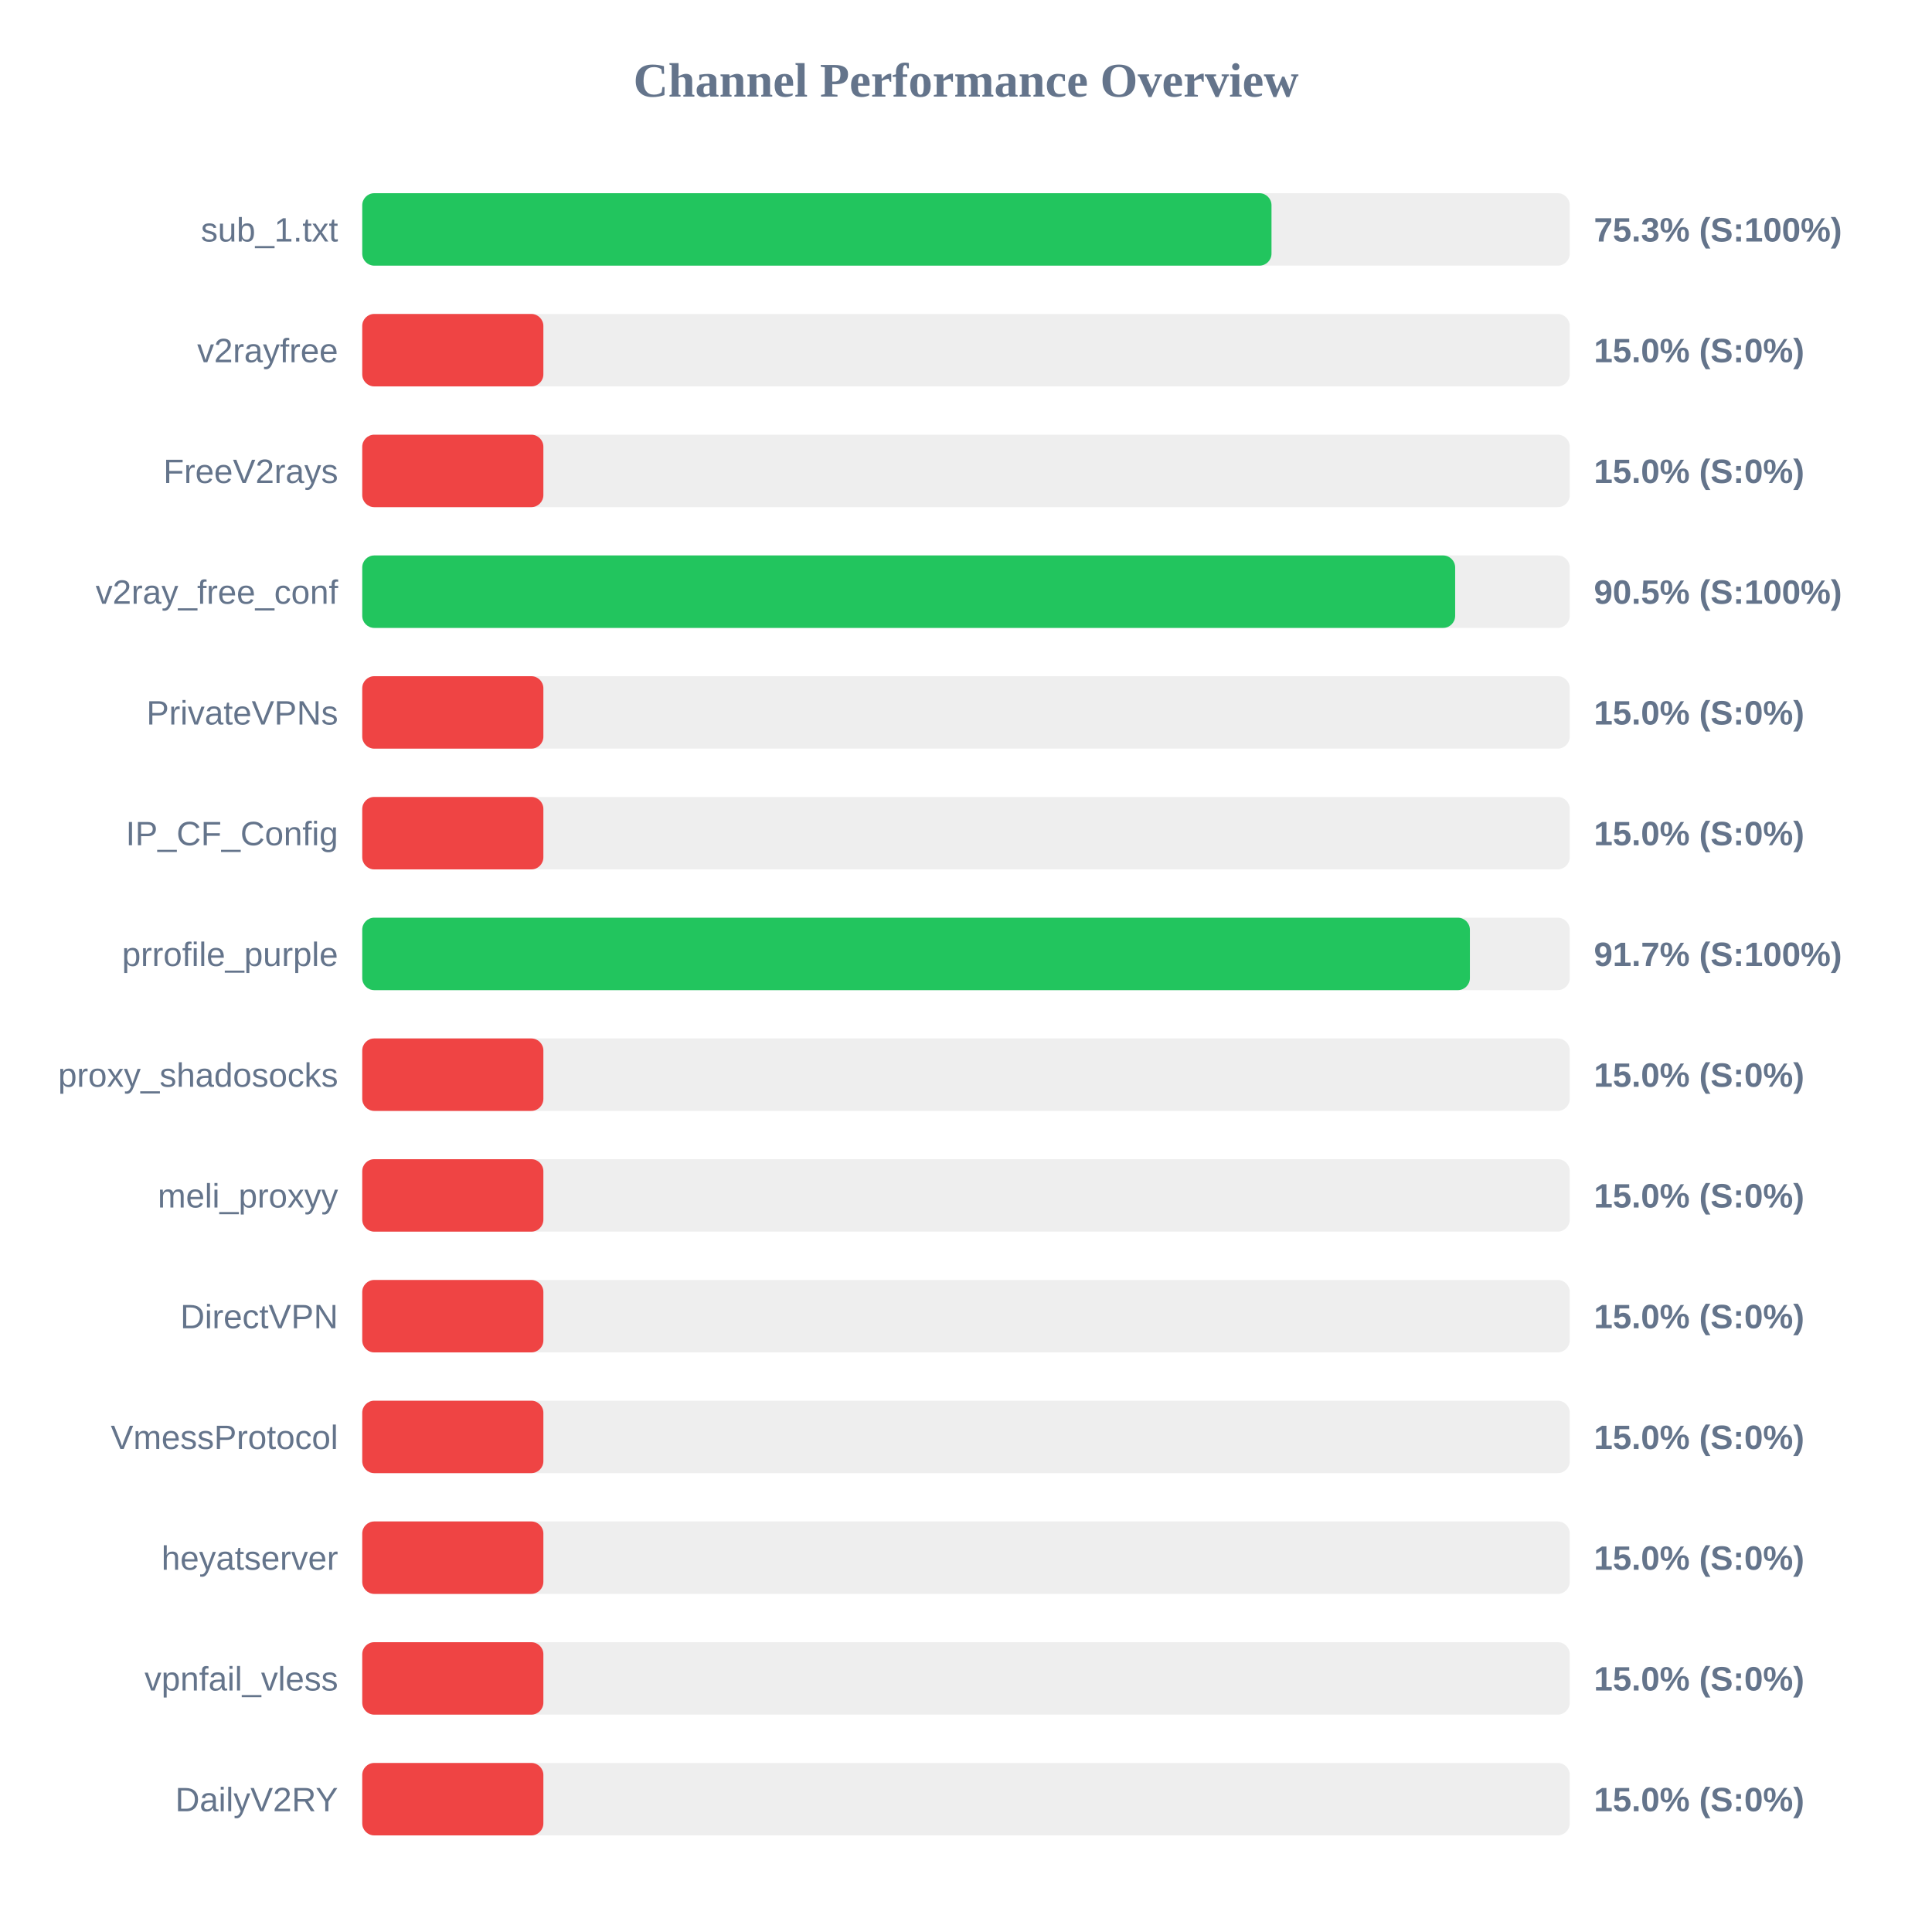
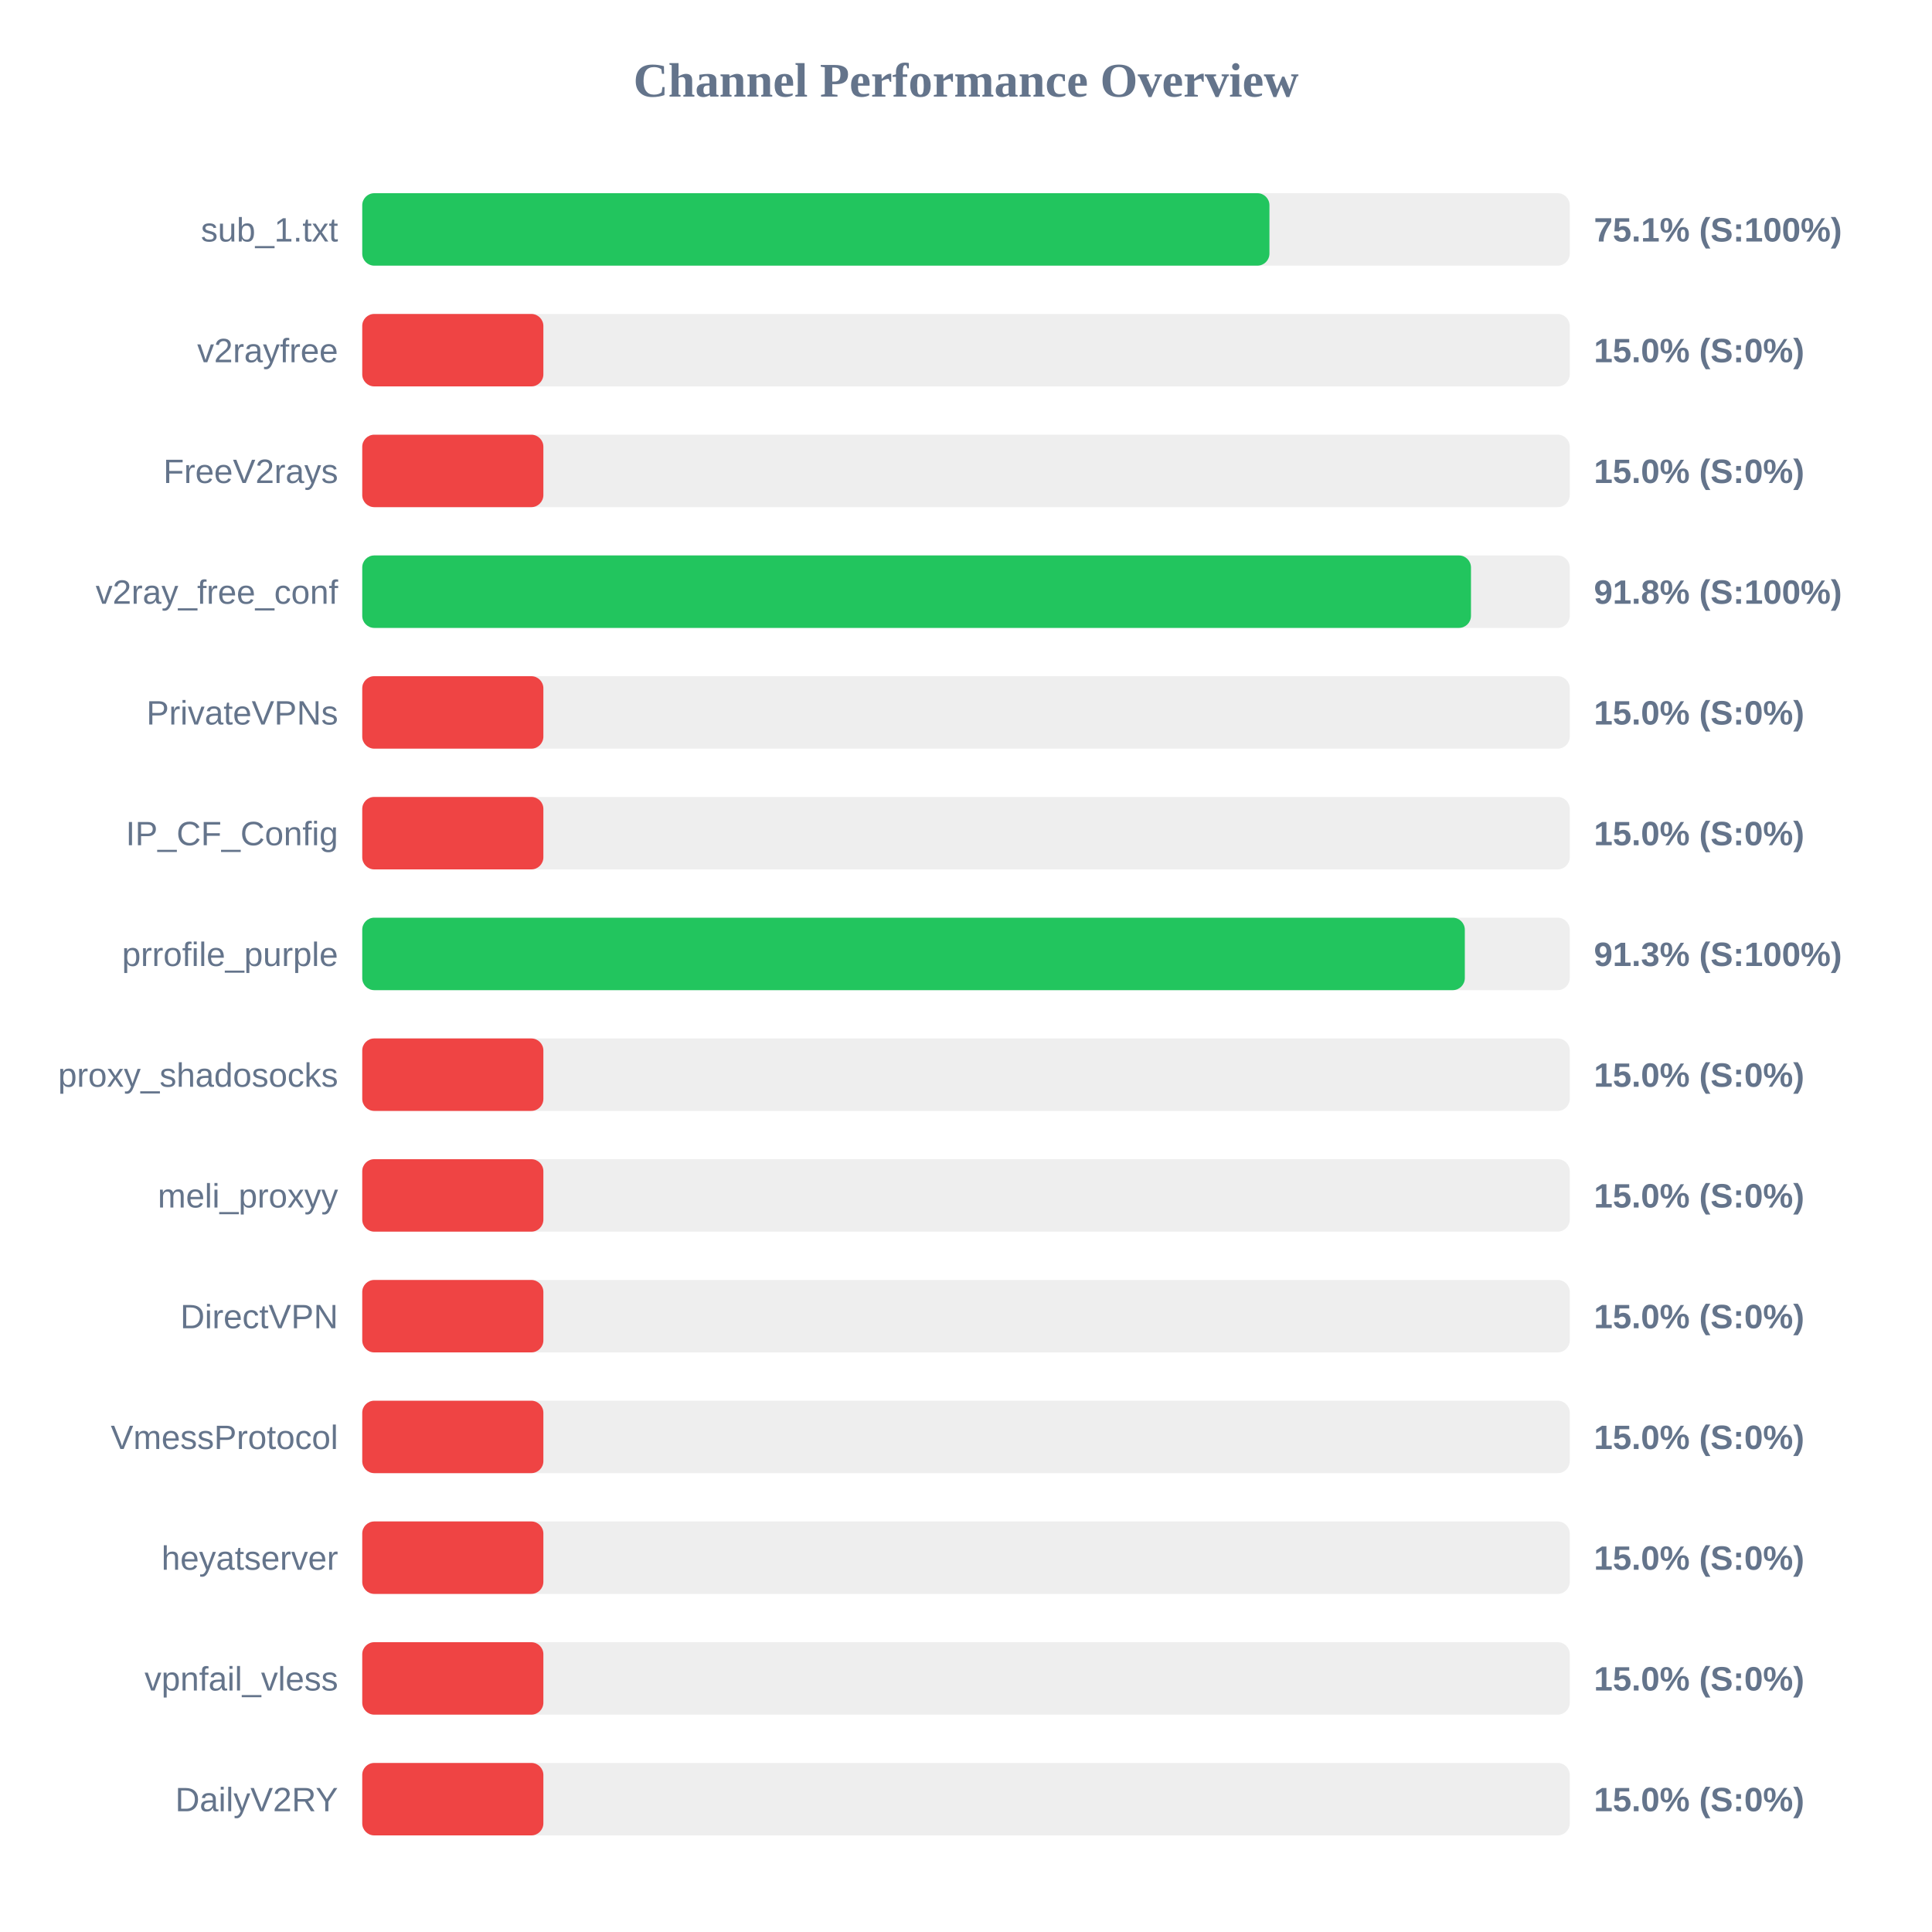
<svg xmlns="http://www.w3.org/2000/svg" width="800" height="800" version="1.1">
  <style>
        .row { font: 14px Arial; fill: #64748b; }
        .score { font: bold 14px Arial; fill: #64748b; }
    </style>
  <text x="400" y="40" text-anchor="middle" font-size="20px" font-weight="bold" fill="#64748b">Channel Performance Overview</text>
  <rect x="150" y="80" width="500" height="30" fill="#eee" rx="5" />
-   <rect x="150" y="80" width="376.5" height="30" fill="#22c55e" rx="5" />
+   <rect x="150" y="80" width="375.65" height="30" fill="#22c55e" rx="5" />
  <text x="140" y="100" text-anchor="end" class="row">sub_1.txt</text>
-   <text x="660" y="100" text-anchor="start" class="score">75.3% (S:100%)</text>
+   <text x="660" y="100" text-anchor="start" class="score">75.1% (S:100%)</text>
  <rect x="150" y="130" width="500" height="30" fill="#eee" rx="5" />
  <rect x="150" y="130" width="75.0" height="30" fill="#ef4444" rx="5" />
  <text x="140" y="150" text-anchor="end" class="row">v2rayfree</text>
  <text x="660" y="150" text-anchor="start" class="score">15.0% (S:0%)</text>
  <rect x="150" y="180" width="500" height="30" fill="#eee" rx="5" />
  <rect x="150" y="180" width="75.0" height="30" fill="#ef4444" rx="5" />
  <text x="140" y="200" text-anchor="end" class="row">FreeV2rays</text>
  <text x="660" y="200" text-anchor="start" class="score">15.0% (S:0%)</text>
  <rect x="150" y="230" width="500" height="30" fill="#eee" rx="5" />
-   <rect x="150" y="230" width="452.55" height="30" fill="#22c55e" rx="5" />
+   <rect x="150" y="230" width="459.1" height="30" fill="#22c55e" rx="5" />
  <text x="140" y="250" text-anchor="end" class="row">v2ray_free_conf</text>
-   <text x="660" y="250" text-anchor="start" class="score">90.5% (S:100%)</text>
+   <text x="660" y="250" text-anchor="start" class="score">91.8% (S:100%)</text>
  <rect x="150" y="280" width="500" height="30" fill="#eee" rx="5" />
  <rect x="150" y="280" width="75.0" height="30" fill="#ef4444" rx="5" />
  <text x="140" y="300" text-anchor="end" class="row">PrivateVPNs</text>
  <text x="660" y="300" text-anchor="start" class="score">15.0% (S:0%)</text>
  <rect x="150" y="330" width="500" height="30" fill="#eee" rx="5" />
  <rect x="150" y="330" width="75.0" height="30" fill="#ef4444" rx="5" />
  <text x="140" y="350" text-anchor="end" class="row">IP_CF_Config</text>
  <text x="660" y="350" text-anchor="start" class="score">15.0% (S:0%)</text>
  <rect x="150" y="380" width="500" height="30" fill="#eee" rx="5" />
-   <rect x="150" y="380" width="458.65" height="30" fill="#22c55e" rx="5" />
+   <rect x="150" y="380" width="456.55" height="30" fill="#22c55e" rx="5" />
  <text x="140" y="400" text-anchor="end" class="row">prrofile_purple</text>
-   <text x="660" y="400" text-anchor="start" class="score">91.7% (S:100%)</text>
+   <text x="660" y="400" text-anchor="start" class="score">91.3% (S:100%)</text>
  <rect x="150" y="430" width="500" height="30" fill="#eee" rx="5" />
  <rect x="150" y="430" width="75.0" height="30" fill="#ef4444" rx="5" />
  <text x="140" y="450" text-anchor="end" class="row">proxy_shadosocks</text>
  <text x="660" y="450" text-anchor="start" class="score">15.0% (S:0%)</text>
  <rect x="150" y="480" width="500" height="30" fill="#eee" rx="5" />
  <rect x="150" y="480" width="75.0" height="30" fill="#ef4444" rx="5" />
  <text x="140" y="500" text-anchor="end" class="row">meli_proxyy</text>
  <text x="660" y="500" text-anchor="start" class="score">15.0% (S:0%)</text>
  <rect x="150" y="530" width="500" height="30" fill="#eee" rx="5" />
  <rect x="150" y="530" width="75.0" height="30" fill="#ef4444" rx="5" />
  <text x="140" y="550" text-anchor="end" class="row">DirectVPN</text>
  <text x="660" y="550" text-anchor="start" class="score">15.0% (S:0%)</text>
  <rect x="150" y="580" width="500" height="30" fill="#eee" rx="5" />
  <rect x="150" y="580" width="75.0" height="30" fill="#ef4444" rx="5" />
  <text x="140" y="600" text-anchor="end" class="row">VmessProtocol</text>
  <text x="660" y="600" text-anchor="start" class="score">15.0% (S:0%)</text>
  <rect x="150" y="630" width="500" height="30" fill="#eee" rx="5" />
  <rect x="150" y="630" width="75.0" height="30" fill="#ef4444" rx="5" />
  <text x="140" y="650" text-anchor="end" class="row">heyatserver</text>
  <text x="660" y="650" text-anchor="start" class="score">15.0% (S:0%)</text>
  <rect x="150" y="680" width="500" height="30" fill="#eee" rx="5" />
  <rect x="150" y="680" width="75.0" height="30" fill="#ef4444" rx="5" />
  <text x="140" y="700" text-anchor="end" class="row">vpnfail_vless</text>
  <text x="660" y="700" text-anchor="start" class="score">15.0% (S:0%)</text>
  <rect x="150" y="730" width="500" height="30" fill="#eee" rx="5" />
  <rect x="150" y="730" width="75.0" height="30" fill="#ef4444" rx="5" />
  <text x="140" y="750" text-anchor="end" class="row">DailyV2RY</text>
  <text x="660" y="750" text-anchor="start" class="score">15.0% (S:0%)</text>
</svg>
